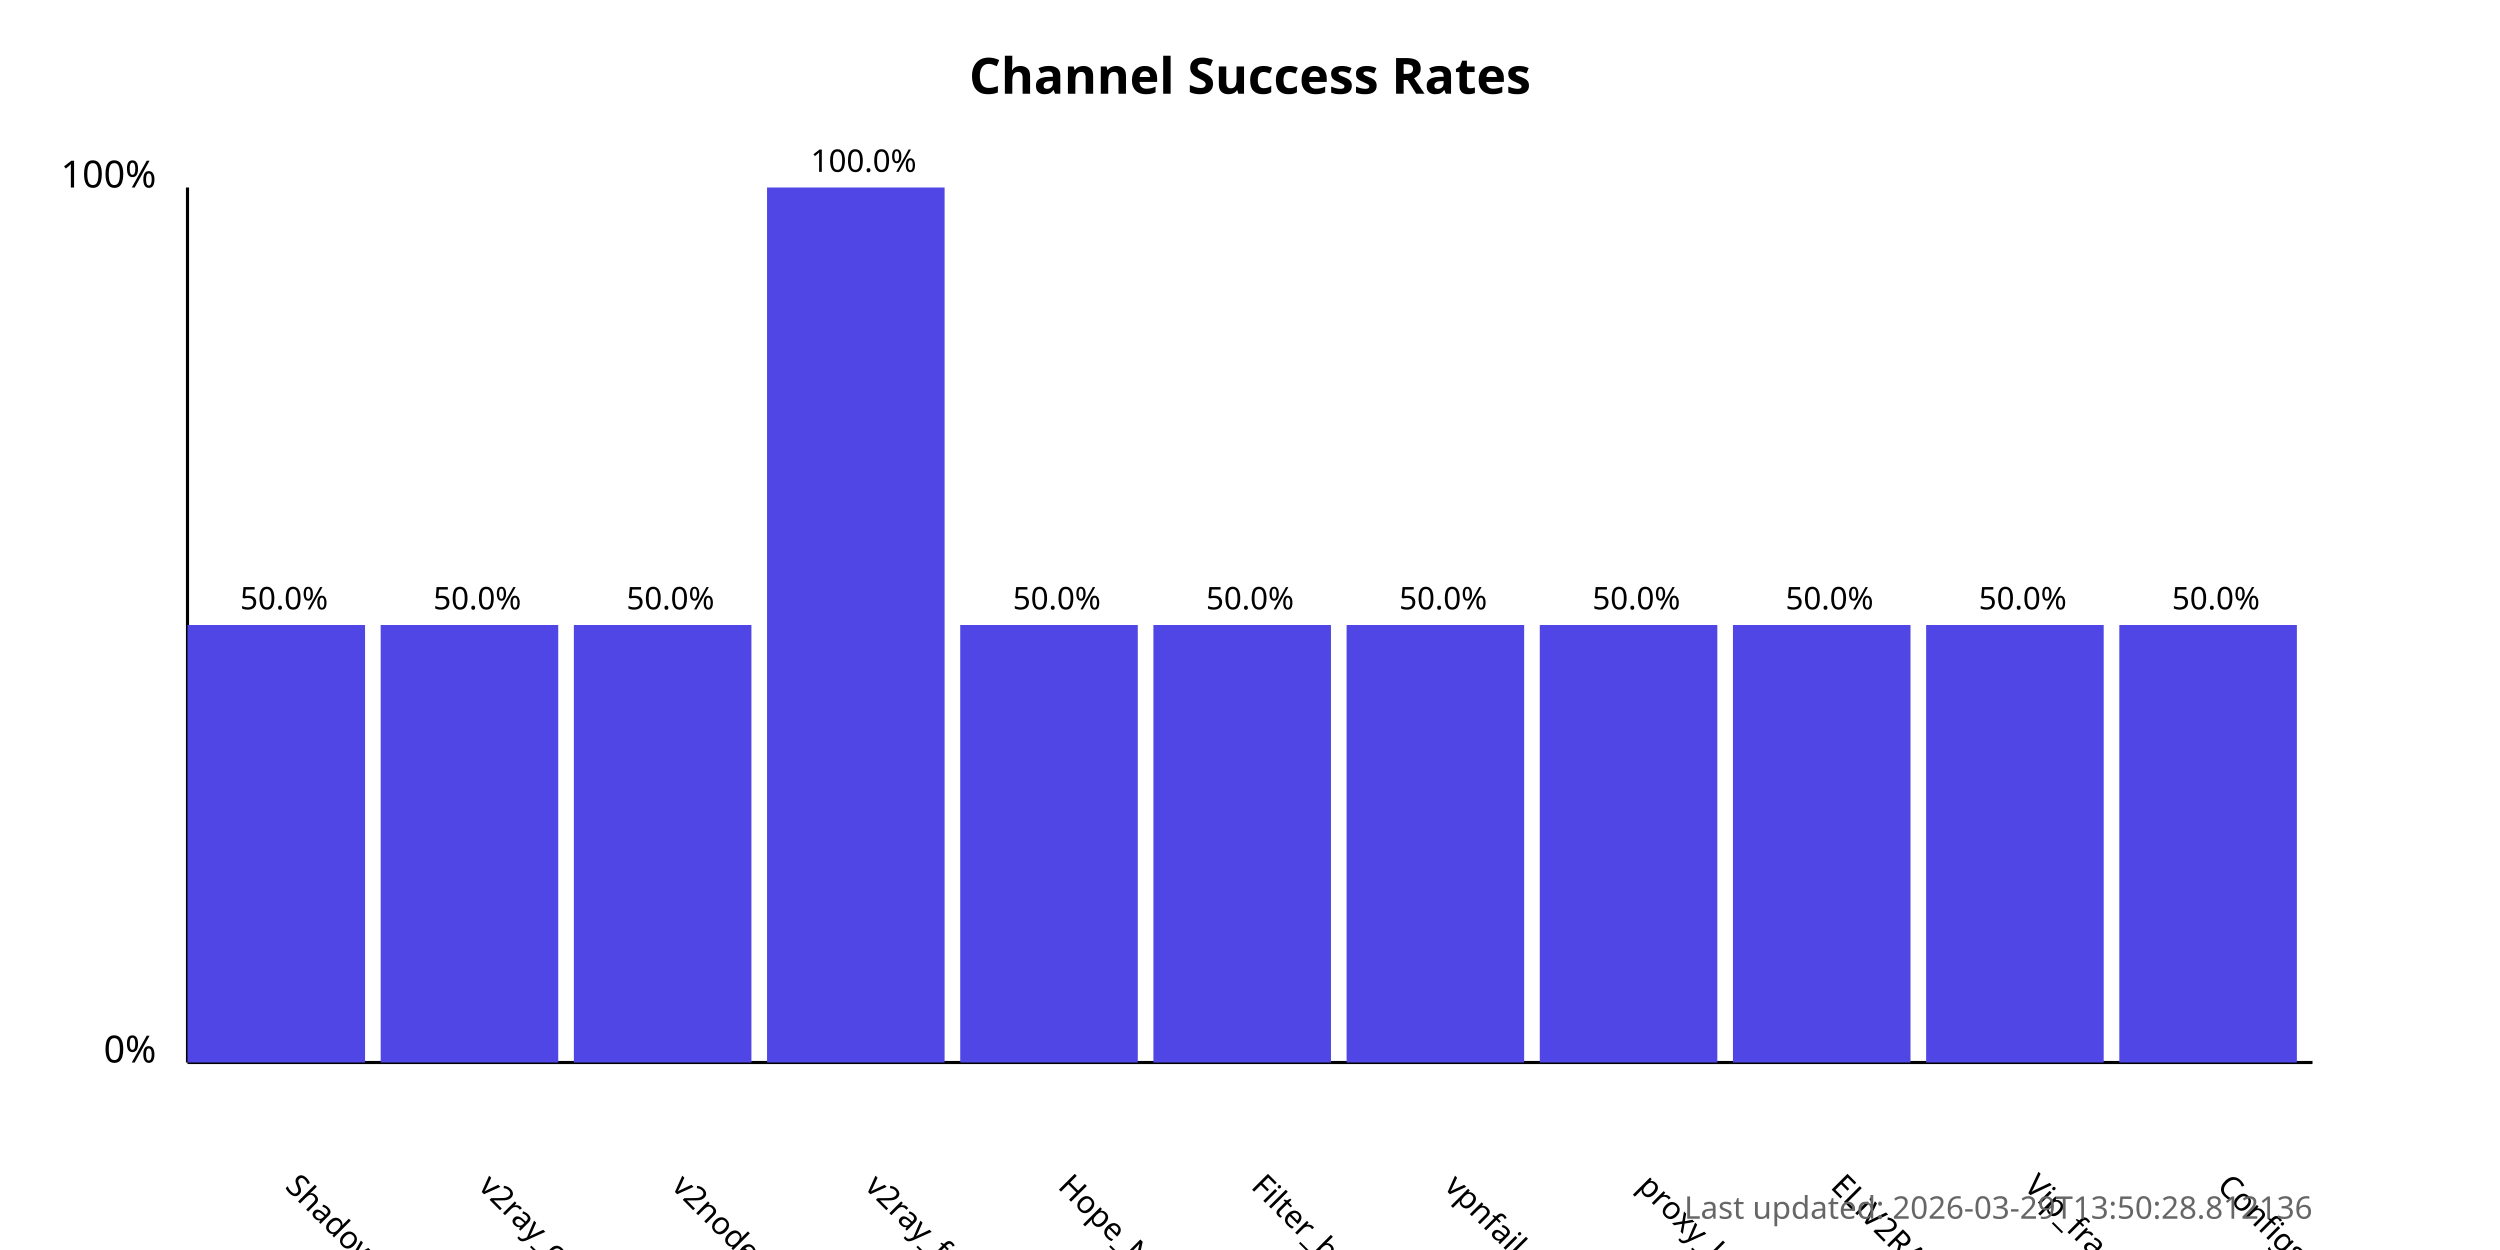
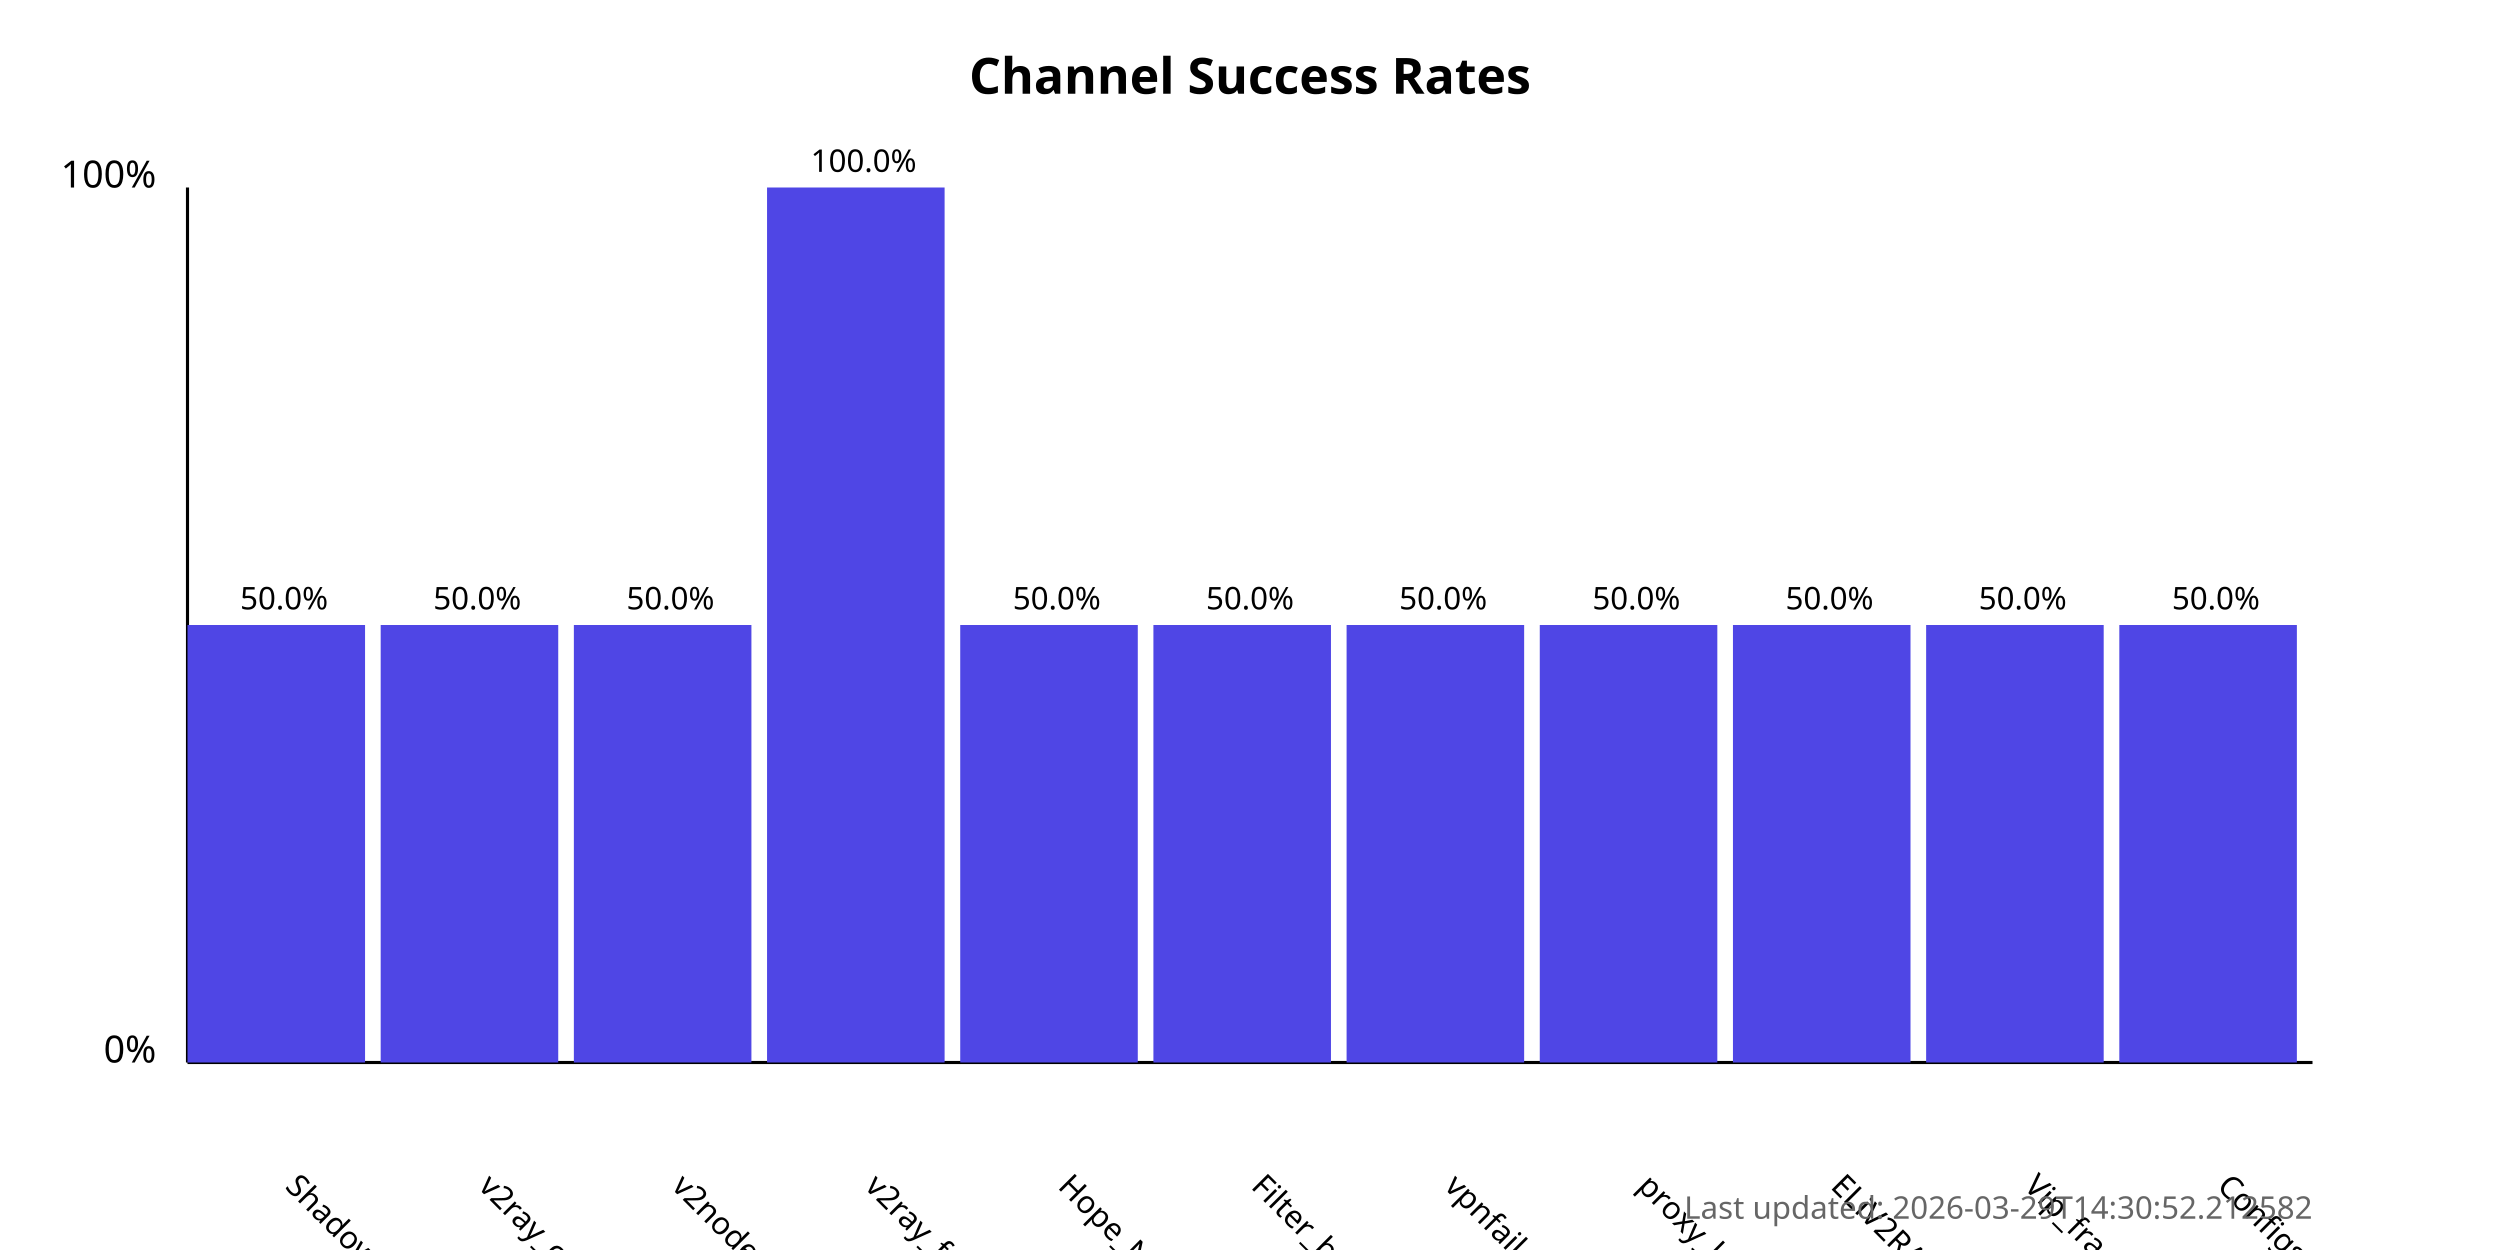
<svg xmlns="http://www.w3.org/2000/svg" width="800" height="400">
  <style>
            .chart-title { font: bold 16px sans-serif; }
            .axis-label { font: 12px sans-serif; }
            .tick-label { font: 10px sans-serif; }
            .bar { fill: #4f46e5; }
            .bar:hover { fill: #6366f1; }
            .timestamp { font: 10px sans-serif; fill: #666; }
        </style>
  <text x="400.0" y="30" text-anchor="middle" class="chart-title">
            Channel Success Rates
        </text>
  <line x1="60" y1="340" x2="60" y2="60" stroke="black" stroke-width="1" />
  <line x1="60" y1="340" x2="740" y2="340" stroke="black" stroke-width="1" />
  <text x="50" y="340" text-anchor="end" class="axis-label">0%</text>
  <text x="50" y="60" text-anchor="end" class="axis-label">100%</text>
  <g>
    <rect x="60" y="200.0" width="56.818" height="140.0" class="bar" />
    <text x="90.909" y="380" transform="rotate(45, 90.90909, 380)" text-anchor="start" class="tick-label">
                ShadowProxy66
            </text>
    <text x="90.909" y="195.0" text-anchor="middle" class="tick-label">
                50.0%
            </text>
  </g>
  <g>
    <rect x="121.818" y="200.0" width="56.818" height="140.0" class="bar" />
    <text x="152.727" y="380" transform="rotate(45, 152.7273, 380)" text-anchor="start" class="tick-label">
                v2ray_configs_pool
            </text>
    <text x="152.727" y="195.0" text-anchor="middle" class="tick-label">
                50.0%
            </text>
  </g>
  <g>
    <rect x="183.636" y="200.0" width="56.818" height="140.0" class="bar" />
    <text x="214.545" y="380" transform="rotate(45, 214.5455, 380)" text-anchor="start" class="tick-label">
                v2nodes
            </text>
    <text x="214.545" y="195.0" text-anchor="middle" class="tick-label">
                50.0%
            </text>
  </g>
  <g>
    <rect x="245.455" y="60.0" width="56.818" height="280.0" class="bar" />
    <text x="276.364" y="380" transform="rotate(45, 276.3636, 380)" text-anchor="start" class="tick-label">
                v2ray_free_conf
            </text>
    <text x="276.364" y="55.0" text-anchor="middle" class="tick-label">
                100.0%
            </text>
  </g>
  <g>
    <rect x="307.273" y="200.0" width="56.818" height="140.0" class="bar" />
    <text x="338.182" y="380" transform="rotate(45, 338.1818, 380)" text-anchor="start" class="tick-label">
                Hope_Net
            </text>
    <text x="338.182" y="195.0" text-anchor="middle" class="tick-label">
                50.0%
            </text>
  </g>
  <g>
    <rect x="369.091" y="200.0" width="56.818" height="140.0" class="bar" />
    <text x="400.0" y="380" transform="rotate(45, 400.0, 380)" text-anchor="start" class="tick-label">
                Filter_breaker
            </text>
    <text x="400.0" y="195.0" text-anchor="middle" class="tick-label">
                50.0%
            </text>
  </g>
  <g>
    <rect x="430.909" y="200.0" width="56.818" height="140.0" class="bar" />
    <text x="461.818" y="380" transform="rotate(45, 461.8182, 380)" text-anchor="start" class="tick-label">
                vpnfail_vless
            </text>
    <text x="461.818" y="195.0" text-anchor="middle" class="tick-label">
                50.0%
            </text>
  </g>
  <g>
    <rect x="492.727" y="200.0" width="56.818" height="140.0" class="bar" />
    <text x="523.636" y="380" transform="rotate(45, 523.6364, 380)" text-anchor="start" class="tick-label">
                proxy_kafee
            </text>
    <text x="523.636" y="195.0" text-anchor="middle" class="tick-label">
                50.0%
            </text>
  </g>
  <g>
    <rect x="554.545" y="200.0" width="56.818" height="140.0" class="bar" />
    <text x="585.455" y="380" transform="rotate(45, 585.4545, 380)" text-anchor="start" class="tick-label">
                ELiV2RAY
            </text>
    <text x="585.455" y="195.0" text-anchor="middle" class="tick-label">
                50.0%
            </text>
  </g>
  <g>
    <rect x="616.364" y="200.0" width="56.818" height="140.0" class="bar" />
    <text x="647.273" y="380" transform="rotate(45, 647.2727, 380)" text-anchor="start" class="tick-label">
                Vip_fragment_v2ray
            </text>
    <text x="647.273" y="195.0" text-anchor="middle" class="tick-label">
                50.0%
            </text>
  </g>
  <g>
    <rect x="678.182" y="200.0" width="56.818" height="140.0" class="bar" />
    <text x="709.091" y="380" transform="rotate(45, 709.0909, 380)" text-anchor="start" class="tick-label">
                ConfigsHubPlus
            </text>
    <text x="709.091" y="195.0" text-anchor="middle" class="tick-label">
                50.0%
            </text>
  </g>
  <text x="740" y="390" text-anchor="end" class="timestamp">
-             Last updated: 2026-03-29T13:50:28.812136
+             Last updated: 2026-03-29T14:30:52.212582
        </text>
</svg>
